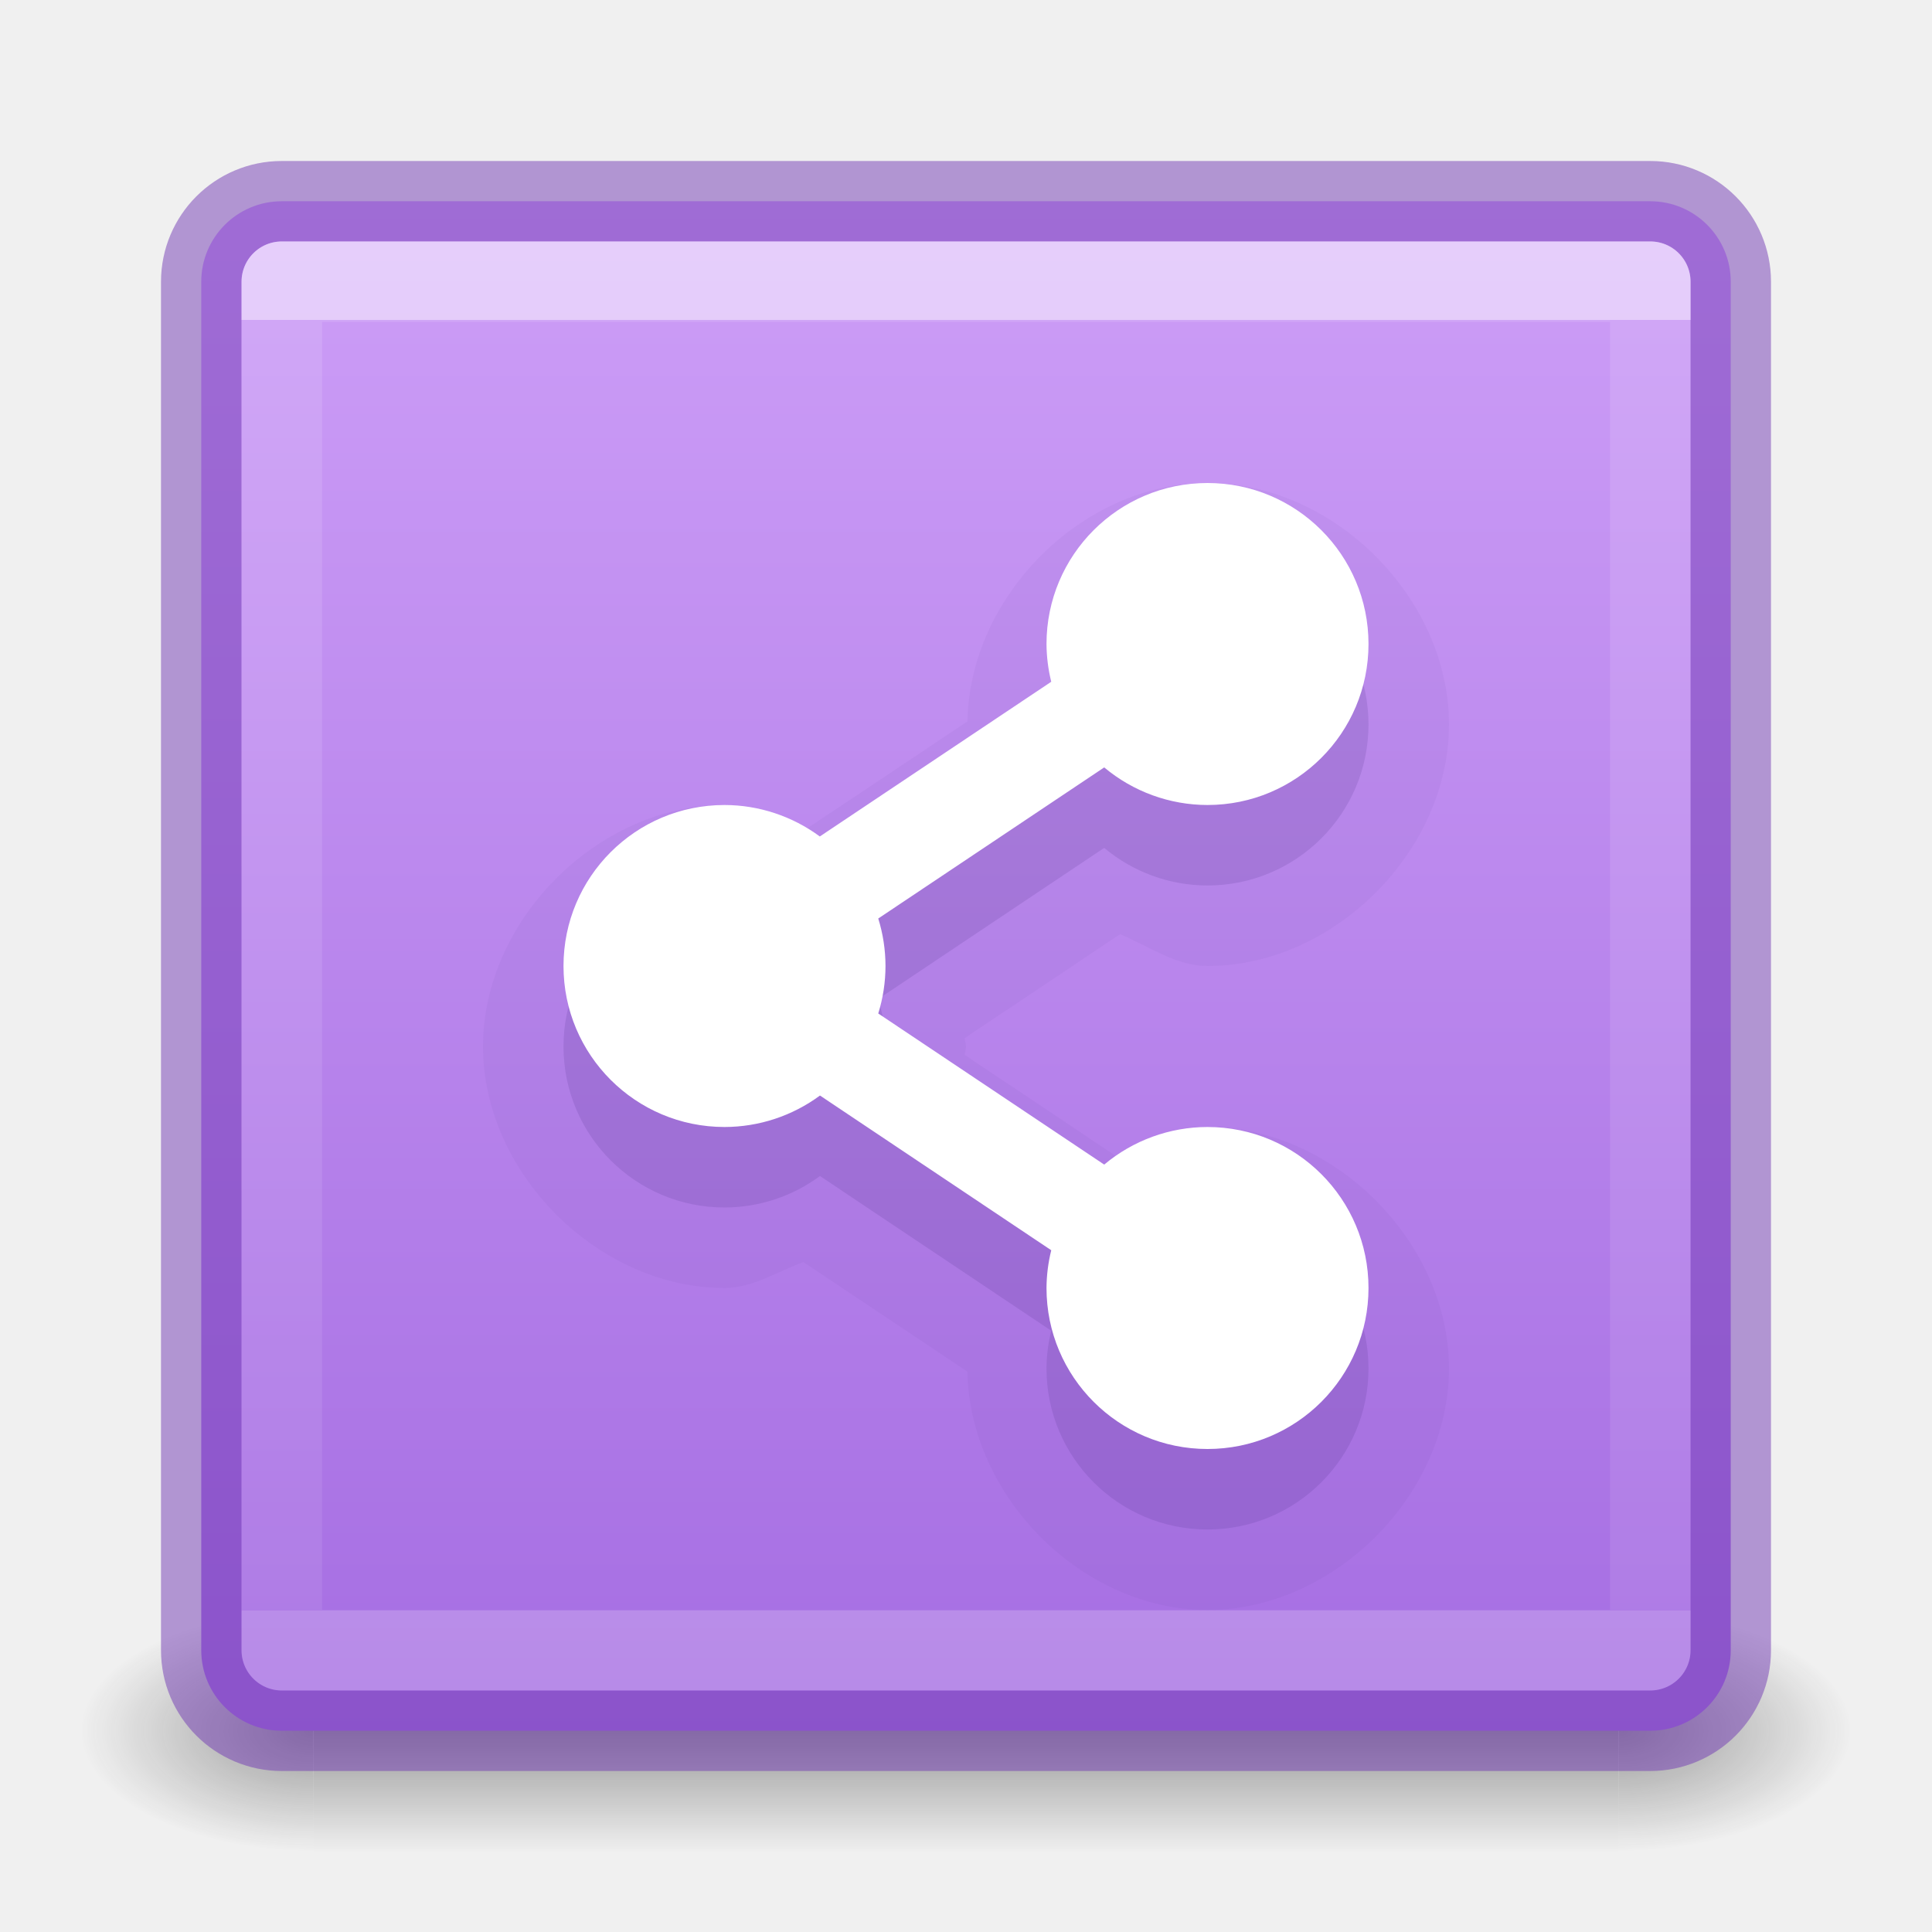
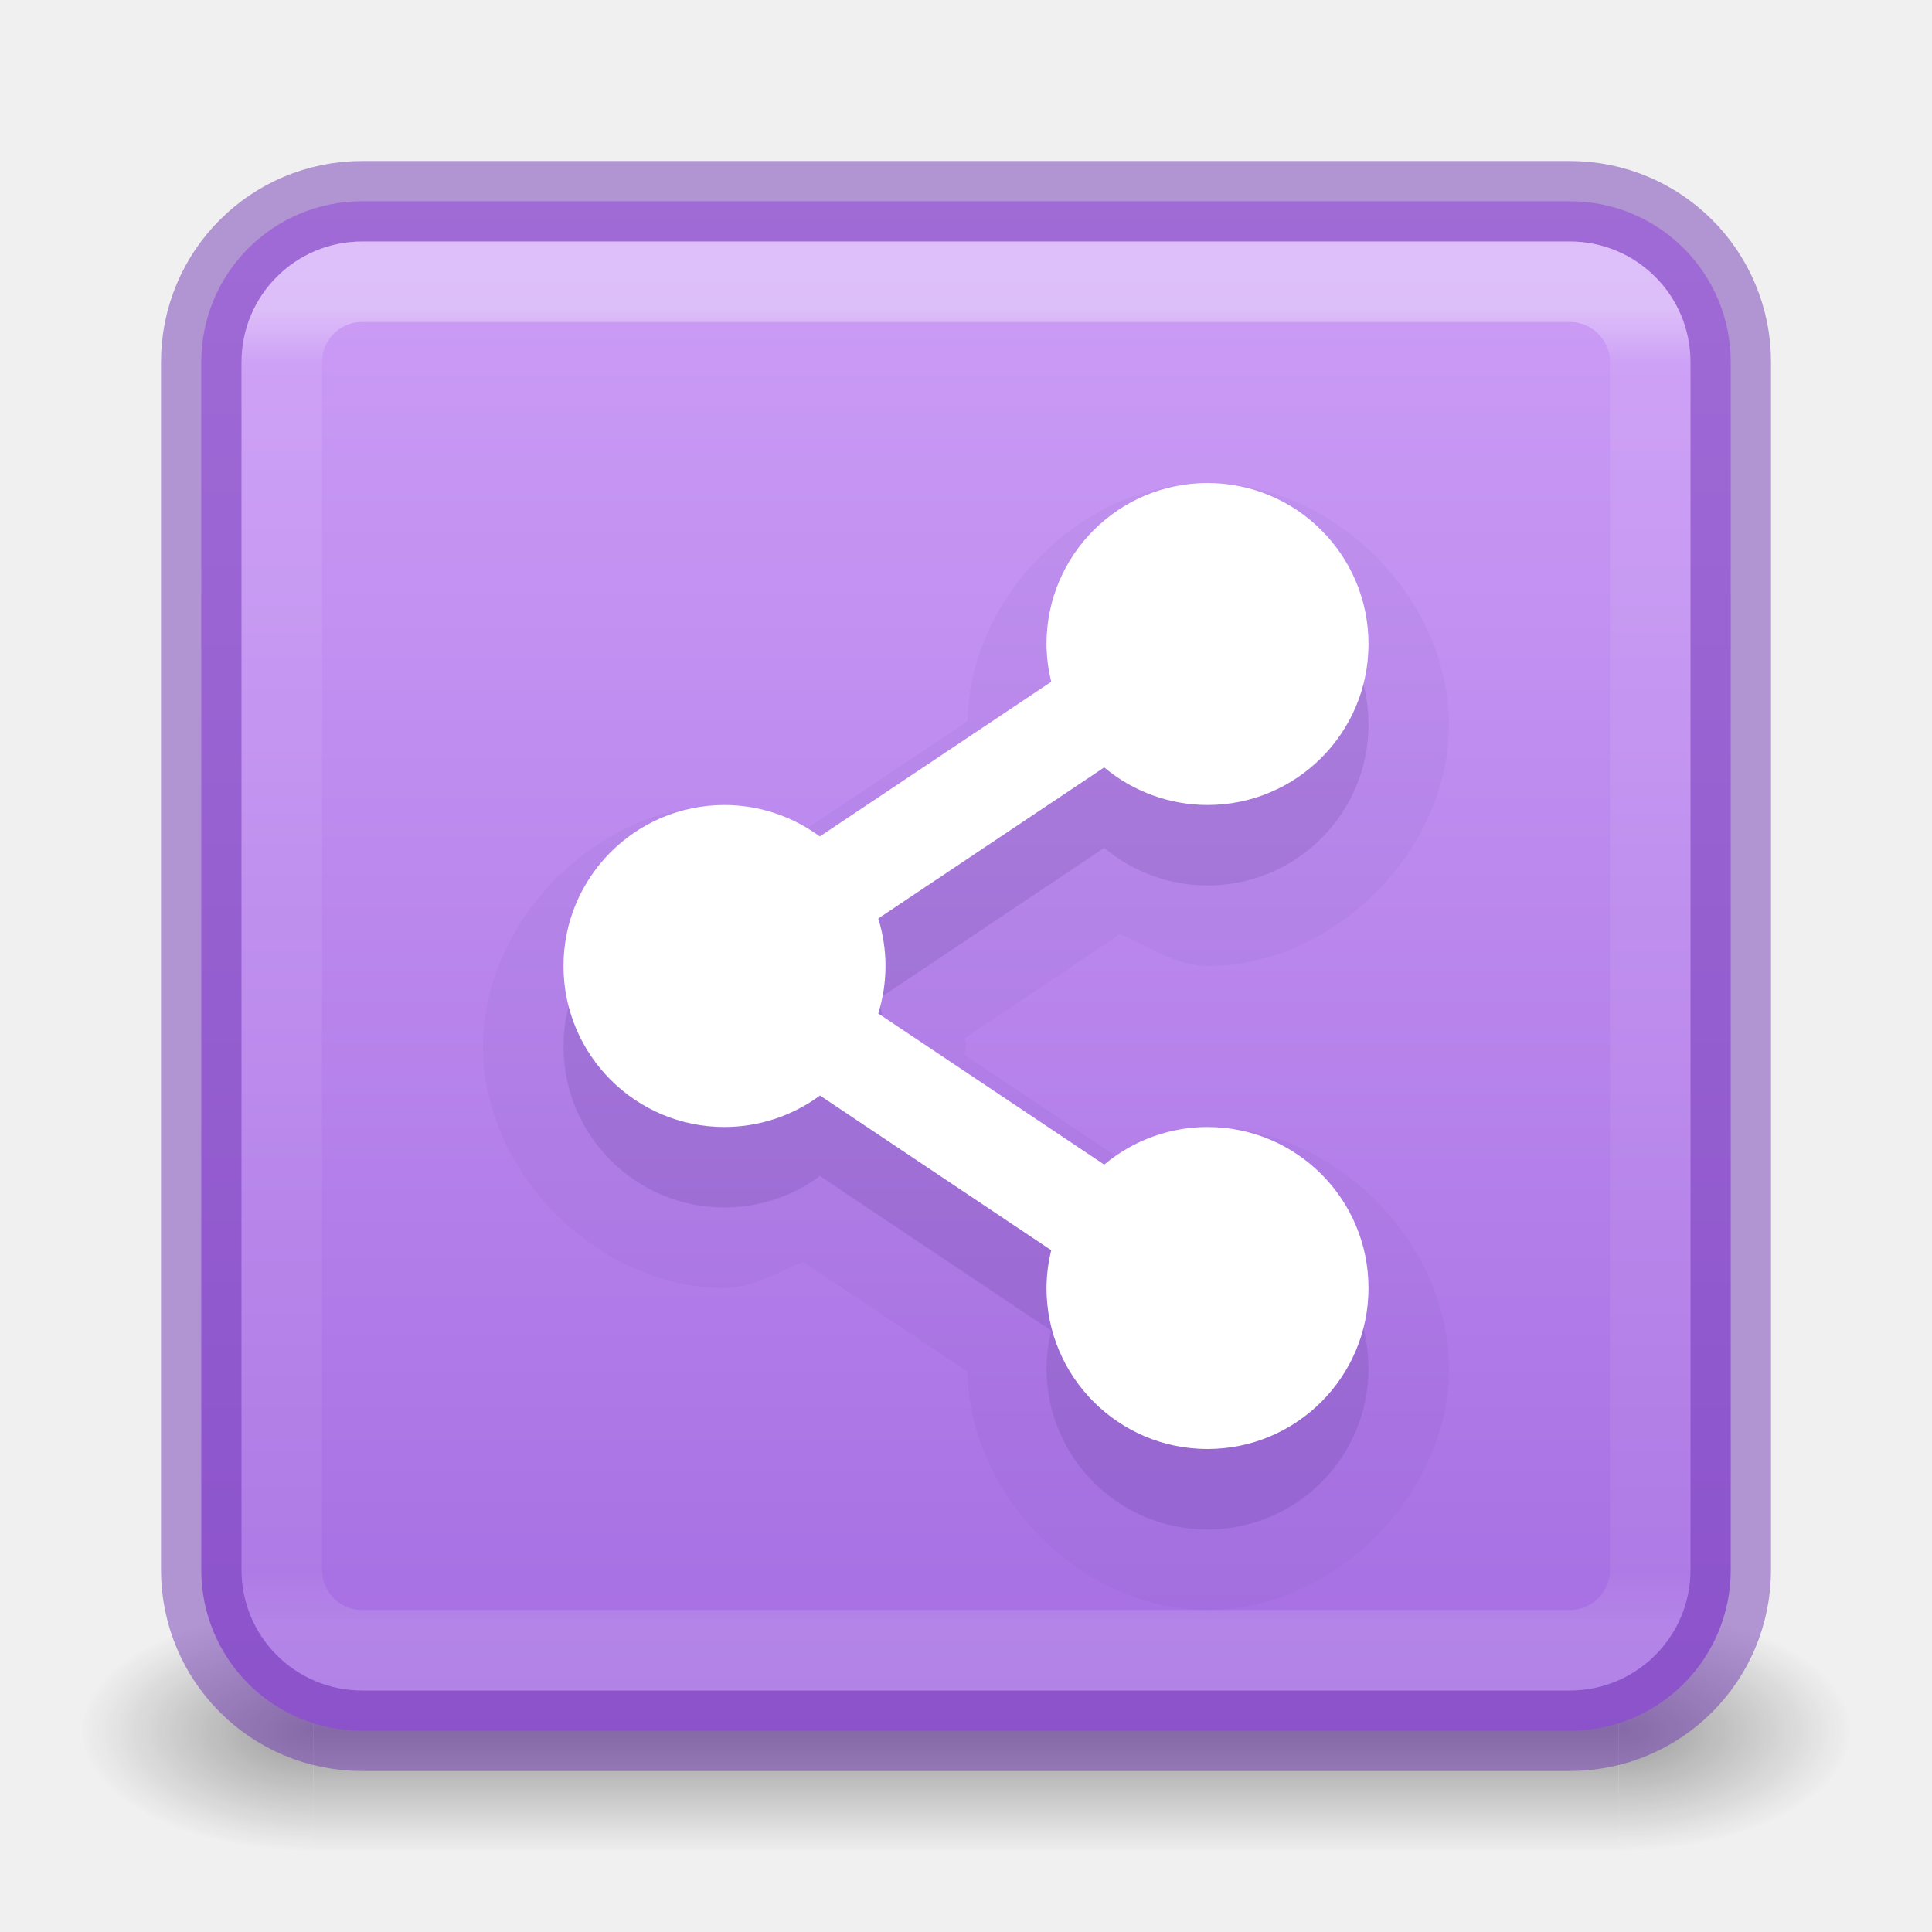
<svg xmlns="http://www.w3.org/2000/svg" xmlns:ns2="http://www.openswatchbook.org/uri/2009/osb" xmlns:xlink="http://www.w3.org/1999/xlink" id="svg4157" height="24" width="24" version="1.1">
  <defs id="defs4159">
    <linearGradient gradientTransform="matrix(0.4594595,0,0,0.4594595,0.9742203,0.9717328)" gradientUnits="userSpaceOnUse" xlink:href="#linearGradient4095" id="linearGradient3233" y2="41.414" x2="24" y1="6.549" x1="24" />
    <linearGradient id="linearGradient4095">
      <stop offset="0" style="stop-color:#ffffff;stop-opacity:1" id="stop4097" />
      <stop offset="0" style="stop-color:#ffffff;stop-opacity:0.235" id="stop4100" />
      <stop offset="1" style="stop-color:#ffffff;stop-opacity:0.157" id="stop4102" />
      <stop offset="1" style="stop-color:#ffffff;stop-opacity:0.392" id="stop4104" />
    </linearGradient>
    <radialGradient gradientTransform="matrix(2.003784,0,0,1.4,27.98813,-17.4)" gradientUnits="userSpaceOnUse" xlink:href="#linearGradient3688-166-749-9" id="radialGradient3082-6" fy="43.5" fx="4.993" r="2.5" cy="43.5" cx="4.993" />
    <linearGradient id="linearGradient3688-166-749-9">
      <stop offset="0" style="stop-color:#181818;stop-opacity:1" id="stop2883-2" />
      <stop offset="1" style="stop-color:#181818;stop-opacity:0" id="stop2885-2" />
    </linearGradient>
    <radialGradient gradientTransform="matrix(2.003784,0,0,1.4,-20.01187,-104.4)" gradientUnits="userSpaceOnUse" xlink:href="#linearGradient3688-464-309-7-6" id="radialGradient3084-4" fy="43.5" fx="4.993" r="2.5" cy="43.5" cx="4.993" />
    <linearGradient id="linearGradient3688-464-309-7-6">
      <stop offset="0" style="stop-color:#181818;stop-opacity:1" id="stop2889-75" />
      <stop offset="1" style="stop-color:#181818;stop-opacity:0" id="stop2891-4-9" />
    </linearGradient>
    <linearGradient gradientUnits="userSpaceOnUse" xlink:href="#linearGradient3702-501-757-1" id="linearGradient3086-8" y2="39.999" x2="25.058" y1="47.028" x1="25.058" />
    <linearGradient id="linearGradient3702-501-757-1">
      <stop offset="0" style="stop-color:#181818;stop-opacity:0" id="stop2895-2" />
      <stop offset="0.5" style="stop-color:#181818;stop-opacity:1" id="stop2897-89" />
      <stop offset="1" style="stop-color:#181818;stop-opacity:0" id="stop2899-36" />
    </linearGradient>
    <linearGradient id="linearGradient851">
      <stop style="stop-color:#cd9ef7;stop-opacity:1" offset="0" id="stop847" />
      <stop style="stop-color:#a56de2;stop-opacity:1" offset="1" id="stop849" />
    </linearGradient>
    <linearGradient id="linearGradient4526" ns2:paint="solid">
      <stop style="stop-color:#ffffff;stop-opacity:1;" offset="0" id="stop4528" />
    </linearGradient>
    <linearGradient xlink:href="#linearGradient851" id="linearGradient853-3" x1="18.145" y1="-31.568" x2="18.145" y2="-4.498" gradientUnits="userSpaceOnUse" gradientTransform="matrix(0.7037037,0,0,0.7037037,0.7407412,24.74075)" />
+     <radialGradient gradientTransform="matrix(2.003784,0,0,1.4,27.98813,-17.4)" gradientUnits="userSpaceOnUse" xlink:href="#linearGradient3688-166-749-9" id="radialGradient3082-6-3" fy="43.5" fx="4.993" r="2.5" cy="43.5" cx="4.993" />
+     <radialGradient gradientTransform="matrix(2.003784,0,0,1.4,-20.01187,-104.4)" gradientUnits="userSpaceOnUse" xlink:href="#linearGradient3688-166-749-9" id="radialGradient3084-4-5" fy="43.5" fx="4.993" r="2.5" cy="43.5" cx="4.993" />
+     <linearGradient x1="24" y1="6.24" x2="24" y2="41.76" id="linearGradient4161-0-2" xlink:href="#linearGradient3924-0-6" gradientUnits="userSpaceOnUse" gradientTransform="matrix(0.4594595,0,0,0.4594595,0.9729731,0.9729802)" />
+     <linearGradient id="linearGradient3924-0-6">
+       <stop id="stop3926-6-2" style="stop-color:#ffffff;stop-opacity:1" offset="0" />
+       <stop id="stop3928-3-6" style="stop-color:#ffffff;stop-opacity:0.235" offset="0.042" />
+       <stop id="stop3930-2-1" style="stop-color:#ffffff;stop-opacity:0.157" offset="0.958" />
+       <stop id="stop3932-62-8" style="stop-color:#ffffff;stop-opacity:0.392" offset="1" />
+     </linearGradient>
  </defs>
-   <g transform="matrix(0.55,0,0,0.3333336,-1.200001,7.33333)" id="g2036-4" style="display:inline">
-     <g transform="matrix(1.052632,0,0,1.285713,-1.263158,-13.42854)" id="g3712-8" style="opacity:0.4">
-       <rect width="5" height="7" x="38" y="40" id="rect2801-6" style="fill:url(#radialGradient3082-6);fill-opacity:1;stroke:none" />
-       <rect width="5" height="7" x="-10" y="-47" transform="scale(-1,-1)" id="rect3696-20" style="fill:url(#radialGradient3084-4);fill-opacity:1;stroke:none" />
-       <rect width="28" height="7" x="10" y="40" id="rect3700-5" style="fill:url(#linearGradient3086-8);fill-opacity:1;stroke:none" />
-     </g>
+   <g transform="matrix(0.5789476,0,0,0.4285713,-1.894738,2.857146)" id="g3712-8" style="opacity:0.4">
+     <rect width="5" height="7" x="38" y="40" id="rect2801-6" style="fill:url(#radialGradient3082-6-3);fill-opacity:1;stroke:none" />
+     <rect width="5" height="7" x="-10" y="-47" transform="scale(-1)" id="rect3696-20" style="fill:url(#radialGradient3084-4-5);fill-opacity:1;stroke:none" />
+     <rect width="28" height="7" x="10" y="40" id="rect3700-5" style="fill:url(#linearGradient3086-8);fill-opacity:1;stroke:none" />
  </g>
-   <rect width="19" height="19" rx="1" ry="1" x="2.5" y="2.5" id="rect5505" style="color:#000000;display:inline;overflow:visible;visibility:visible;opacity:1;vector-effect:none;fill:url(#linearGradient853-3);fill-opacity:1;fill-rule:nonzero;stroke:none;stroke-width:1;stroke-linecap:butt;stroke-linejoin:miter;stroke-miterlimit:4;stroke-dasharray:none;stroke-dashoffset:0;stroke-opacity:1;marker:none;enable-background:accumulate" />
-   <rect width="19" height="19" rx="1" ry="1" x="2.5" y="2.5" id="rect5505-21-8-1" style="color:#000000;display:inline;overflow:visible;visibility:visible;opacity:0.5;fill:none;stroke:#7239b3;stroke-width:1;stroke-linecap:butt;stroke-linejoin:miter;stroke-miterlimit:4;stroke-dasharray:none;stroke-dashoffset:0;stroke-opacity:1;marker:none;enable-background:accumulate;font-variant-east_asian:normal;vector-effect:none;fill-opacity:1" />
-   <rect width="17" height="17" x="3.501" y="3.499" id="rect6741-9" style="opacity:0.5;fill:none;stroke:url(#linearGradient3233);stroke-width:1;stroke-linecap:round;stroke-linejoin:round;stroke-miterlimit:4;stroke-dasharray:none;stroke-dashoffset:0;stroke-opacity:1" />
+   <path id="rect5505" style="display:inline;overflow:visible;opacity:1;vector-effect:none;fill:url(#linearGradient853-3);stroke:#7239b3;stroke-opacity:0.502;marker:none;enable-background:accumulate" d="m 4.5,2.5 h 15 c 1.108,0 2,0.892 2,2 V 19.5 c 0,1.108 -0.892,2 -2,2 h -15 c -1.108,0 -2,-0.892 -2,-2 V 4.5 c 0,-1.108 0.892,-2 2,-2 z" />
+   <rect style="display:inline;opacity:0.35;fill:none;stroke:url(#linearGradient4161-0-2);stroke-width:1;stroke-linecap:round;stroke-linejoin:round;stroke-miterlimit:4;stroke-dasharray:none;stroke-dashoffset:0;stroke-opacity:1" id="rect6741-7-4-3-8" y="3.5" x="3.5" ry="1" rx="1" height="17" width="17" />
  <path style="opacity:0.05;vector-effect:none;fill:#452981;fill-opacity:1;stroke:none;stroke-width:2;stroke-linecap:butt;stroke-linejoin:round;stroke-miterlimit:4;stroke-dasharray:none;stroke-dashoffset:0;stroke-opacity:1;marker:none" id="path1015-6-2" d="M 15,6 C 13.444,6 12.044,7.408 12.018,8.961 L 9.98,10.322 C 9.653,10.202 9.351,10.001 9.002,10 A 1,1 0 0 0 9,10 c -1.571,-10e-8 -3,1.429 -3,3 -1e-7,1.571 1.429,3 3,3 0.35,-3.24e-4 0.652,-0.202 0.98,-0.322 l 2.037,1.361 C 12.044,18.592 13.444,20 15,20 c 1.571,0 3,-1.429 3,-3 0,-1.571 -1.429,-3 -3,-3 -0.393,2.05e-4 -0.723,0.244 -1.086,0.395 l -1.93,-1.291 c 0.001,-0.034 0.016,-0.067 0.016,-0.102 a 1,1 0 0 0 0,-0.004 c -4.9e-5,-0.034 -0.014,-0.067 -0.016,-0.102 l 1.93,-1.291 C 14.277,11.756 14.607,12 15,12 16.571,12 18,10.571 18,9 18,7.429 16.571,6 15,6 Z" />
  <path style="opacity:0.15;vector-effect:none;fill:#452981;fill-opacity:1;stroke:none;stroke-width:2;stroke-linecap:butt;stroke-linejoin:round;stroke-miterlimit:4;stroke-dasharray:none;stroke-dashoffset:0;stroke-opacity:1;marker:none" d="m 15,7 a 2,2 0 0 0 -2,2 2,2 0 0 0 0.059,0.469 l -2.875,1.922 A 2,2 0 0 0 9,11 a 2,2 0 0 0 -2,2 2,2 0 0 0 2,2 2,2 0 0 0 1.186,-0.391 l 2.873,1.922 A 2,2 0 0 0 13,17 a 2,2 0 0 0 2,2 2,2 0 0 0 2,-2 2,2 0 0 0 -2,-2 2,2 0 0 0 -1.283,0.467 L 10.91,13.59 A 2,2 0 0 0 11,13 2,2 0 0 0 10.91,12.41 l 2.807,-1.877 A 2,2 0 0 0 15,11 2,2 0 0 0 17,9 2,2 0 0 0 15,7 Z" id="path1015-6" />
  <path style="opacity:1;vector-effect:none;fill:#ffffff;fill-opacity:1;stroke:none;stroke-width:2;stroke-linecap:butt;stroke-linejoin:round;stroke-miterlimit:4;stroke-dasharray:none;stroke-dashoffset:0;stroke-opacity:1;marker:none" d="M 15 6 A 2 2 0 0 0 13 8 A 2 2 0 0 0 13.059 8.469 L 10.184 10.391 A 2 2 0 0 0 9 10 A 2 2 0 0 0 7 12 A 2 2 0 0 0 9 14 A 2 2 0 0 0 10.186 13.609 L 13.059 15.531 A 2 2 0 0 0 13 16 A 2 2 0 0 0 15 18 A 2 2 0 0 0 17 16 A 2 2 0 0 0 15 14 A 2 2 0 0 0 13.717 14.467 L 10.91 12.59 A 2 2 0 0 0 11 12 A 2 2 0 0 0 10.91 11.41 L 13.717 9.533 A 2 2 0 0 0 15 10 A 2 2 0 0 0 17 8 A 2 2 0 0 0 15 6 z " id="path1015" />
</svg>
